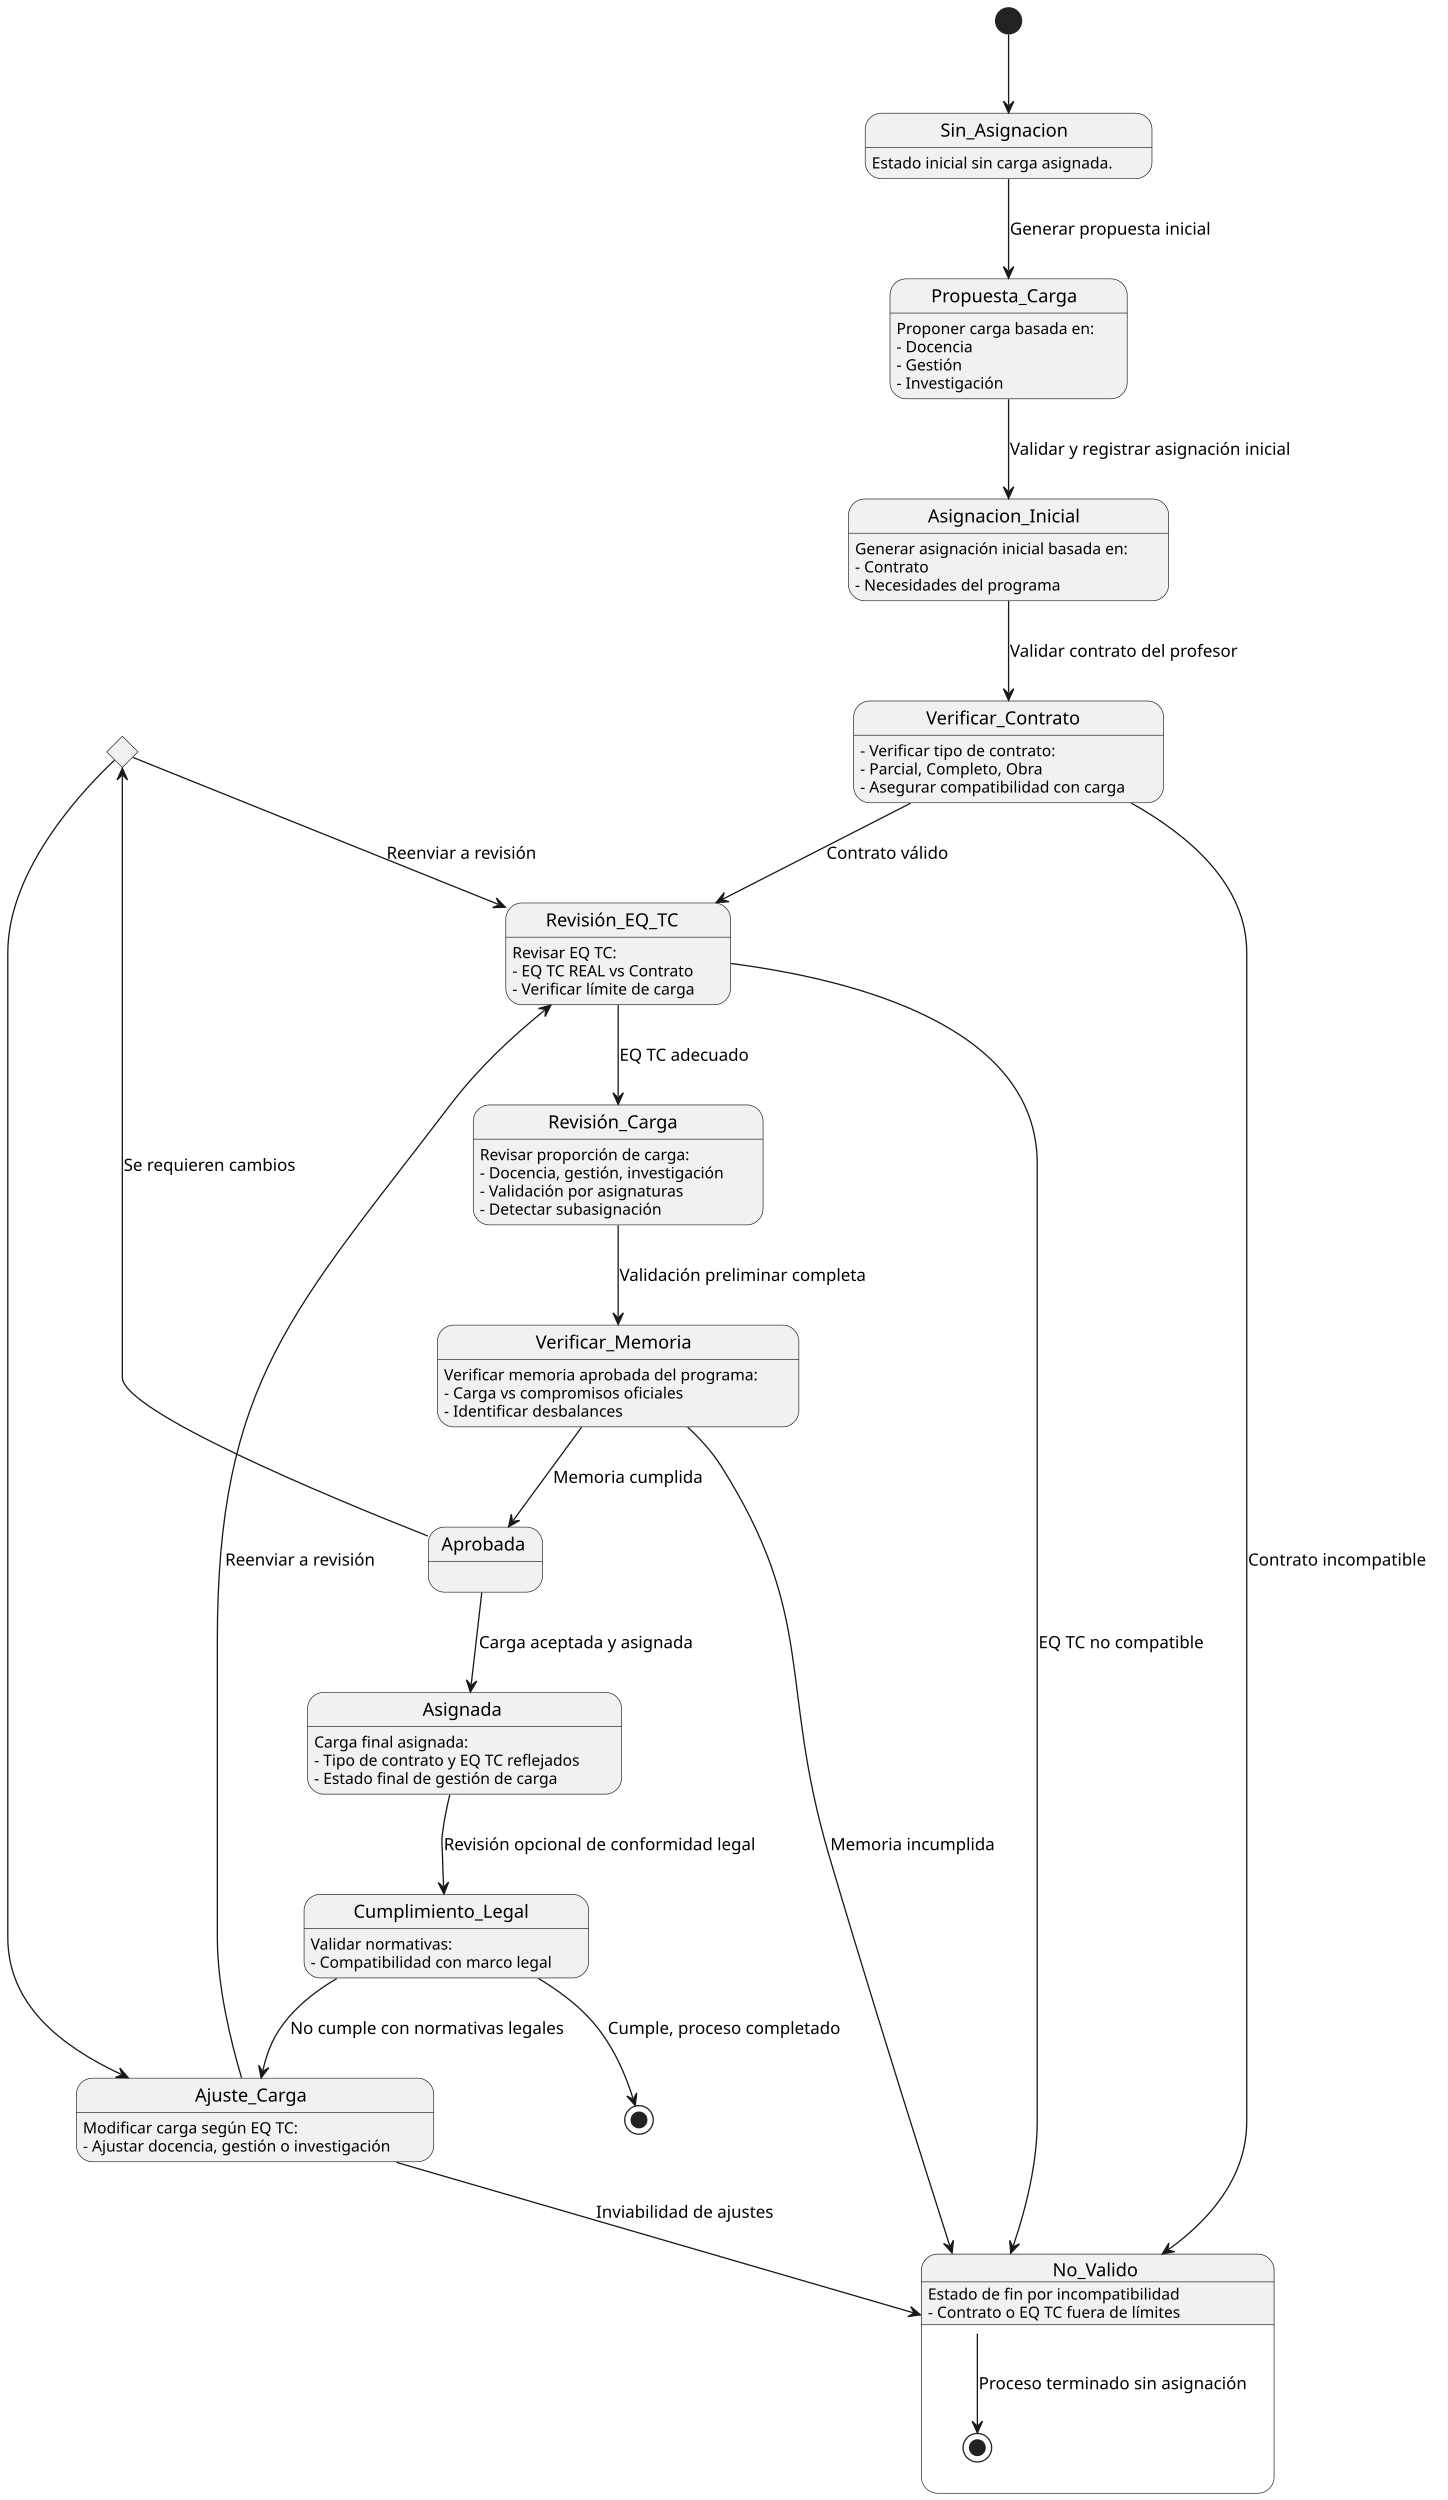
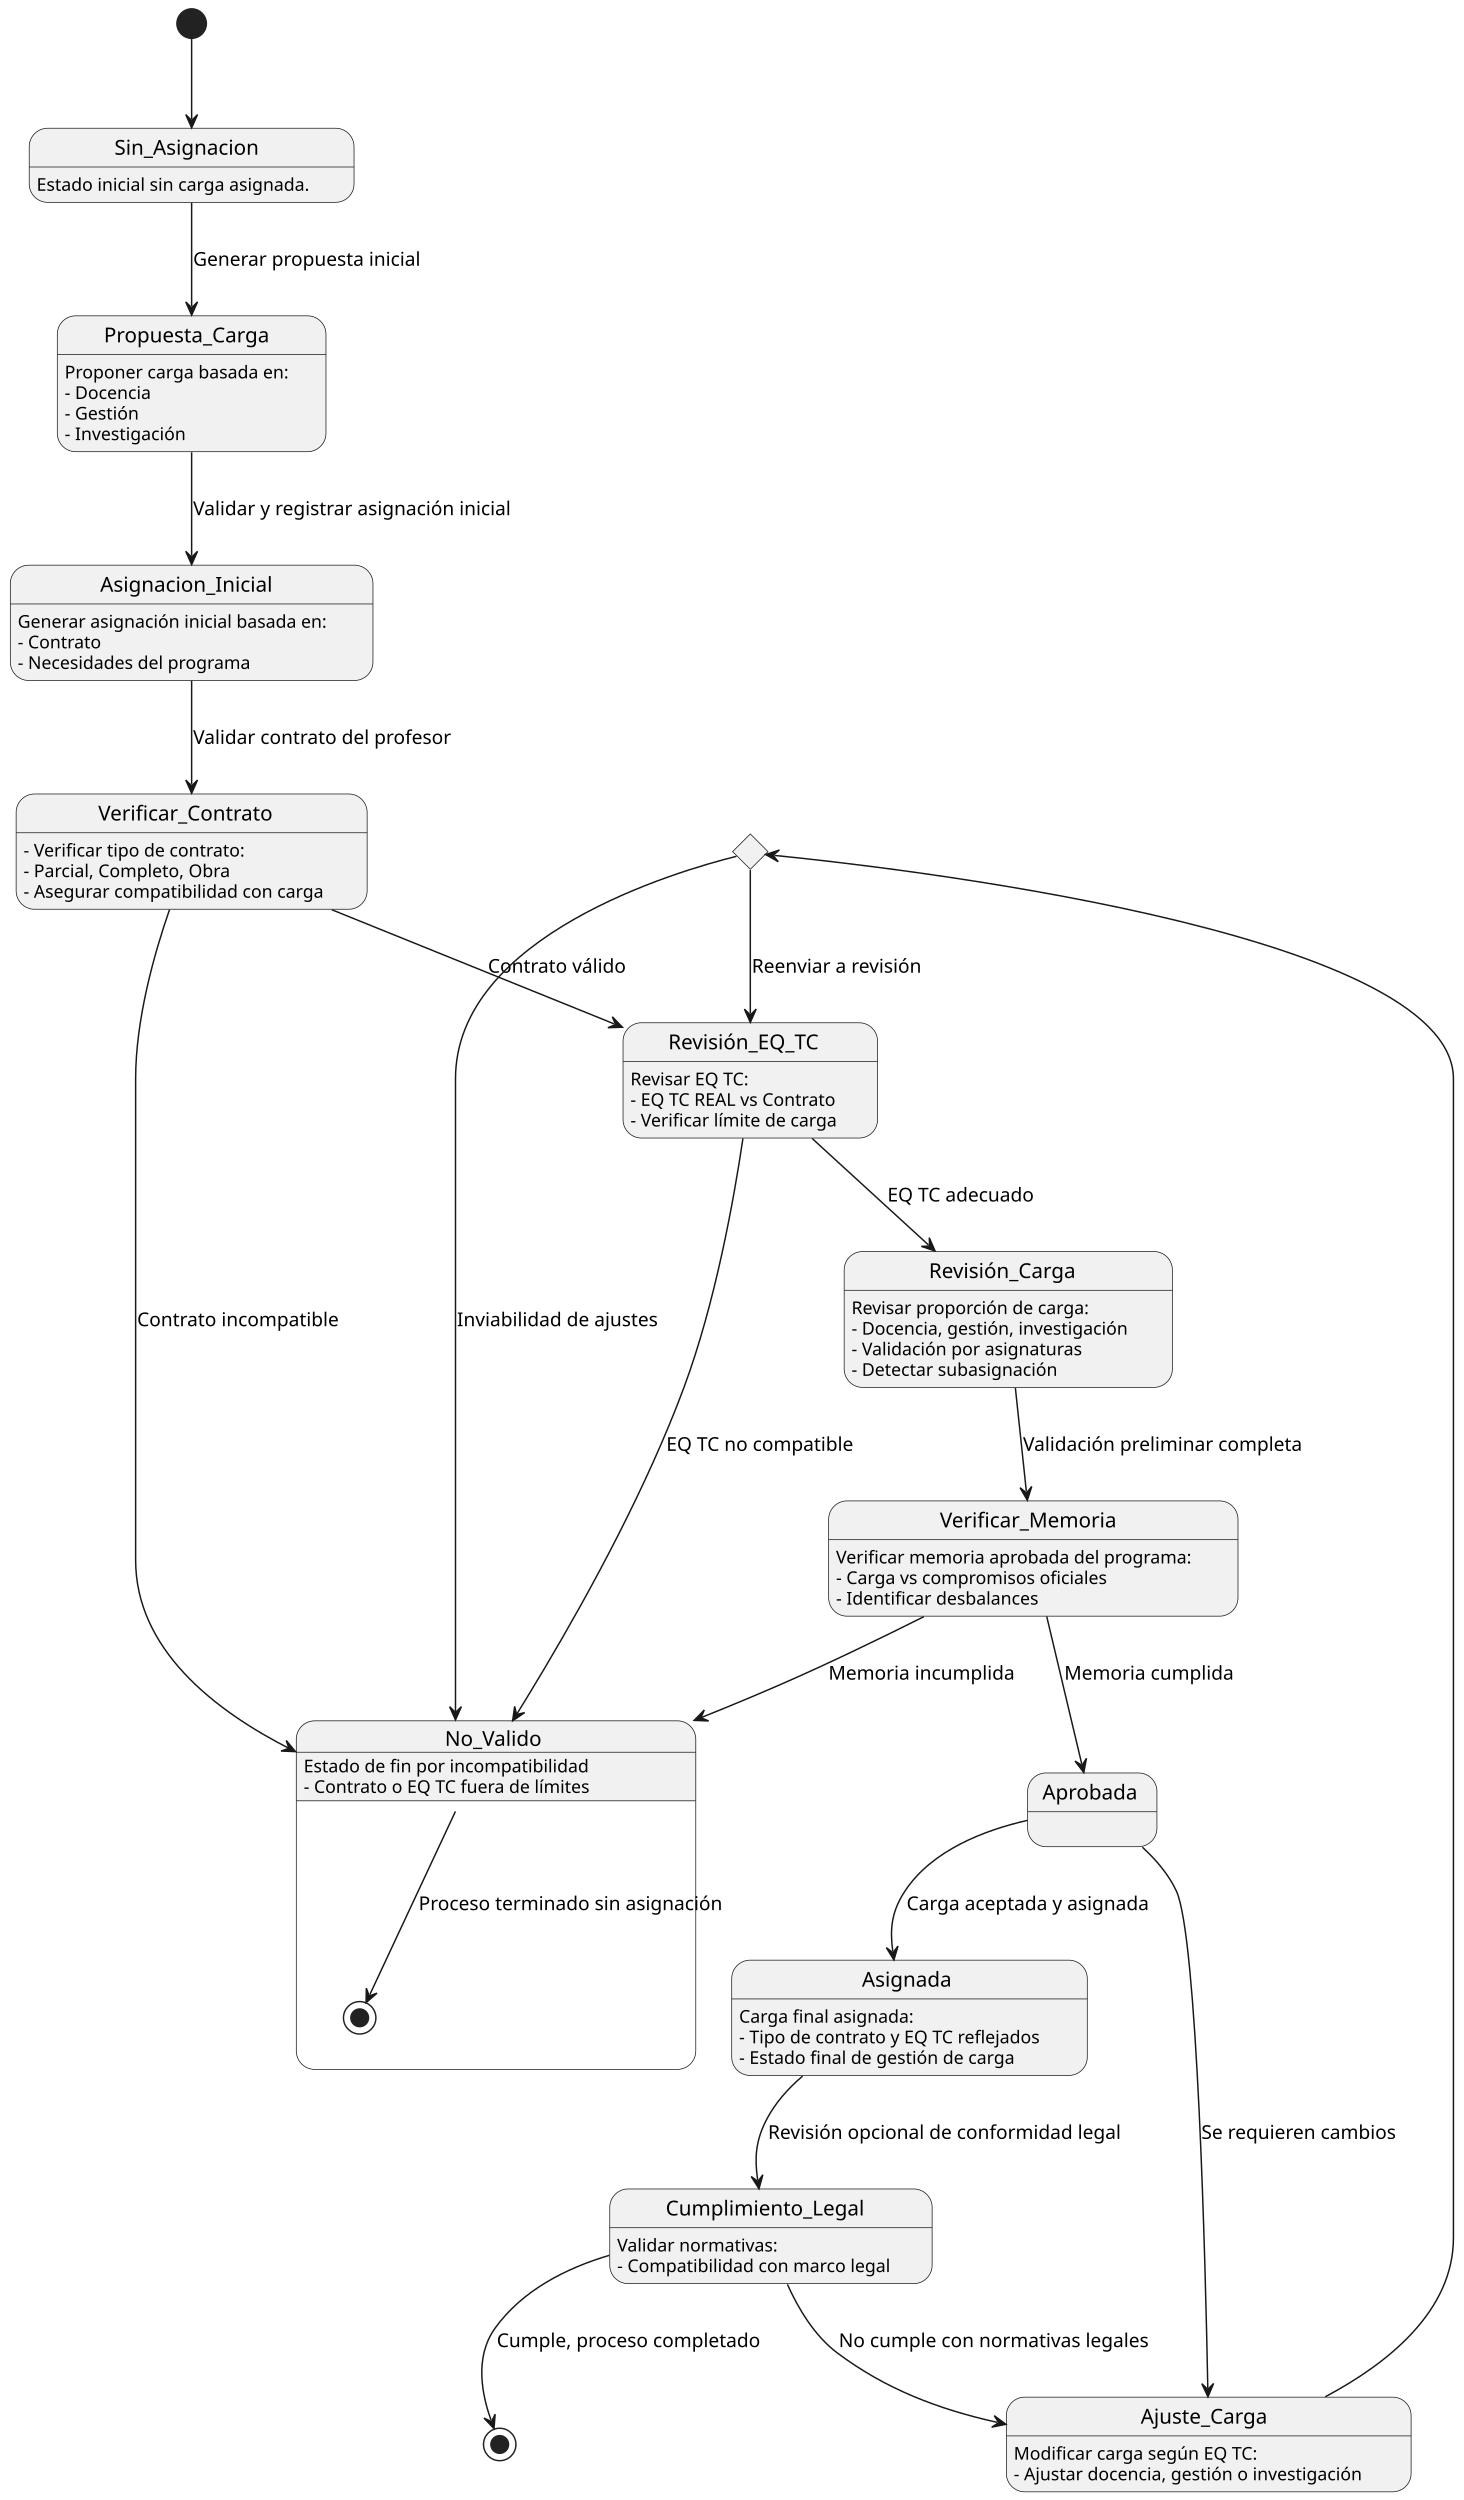
- <svg xmlns="http://www.w3.org/2000/svg" contentStyleType="text/css" height="1921px" preserveAspectRatio="none" style="width:1112px;height:1921px;background:#FFFFFF;" version="1.1" viewBox="0 0 1112 1921" width="1112px" zoomAndPan="magnify">
+ <svg xmlns="http://www.w3.org/2000/svg" contentStyleType="text/css" height="1696px" preserveAspectRatio="none" style="width:993px;height:1696px;background:#FFFFFF;" version="1.1" viewBox="0 0 993 1696" width="993px" zoomAndPan="magnify">
  <defs />
  <g>
    <g id="cluster_No_Valido">
-       <path d="M720.5,1732.09 L966.5,1732.09 A12.5,12.5 0 0 1 979,1744.59 L979,1786.324 L708,1786.324 L708,1744.59 A12.5,12.5 0 0 1 720.5,1732.09 " fill="#F1F1F1" style="stroke:#F1F1F1;stroke-width:1;" />
-       <rect fill="none" height="183.72" rx="12.5" ry="12.5" style="stroke:#181818;stroke-width:0.5;" width="271" x="708" y="1732.09" />
-       <line style="stroke:#181818;stroke-width:0.5;" x1="708" x2="979" y1="1786.324" y2="1786.324" />
-       <line style="stroke:#181818;stroke-width:0.5;" x1="708" x2="979" y1="1753.387" y2="1753.387" />
-       <text fill="#000000" font-family="sans-serif" font-size="14" lengthAdjust="spacing" textLength="69.426" x="808.787" y="1749.085">No_Valido</text>
-       <text fill="#000000" font-family="sans-serif" font-size="12" lengthAdjust="spacing" textLength="205.951" x="713" y="1767.025">Estado de fin por incompatibilidad</text>
-       <text fill="#000000" font-family="sans-serif" font-size="12" lengthAdjust="spacing" textLength="210.006" x="713" y="1780.994">- Contrato o EQ TC fuera de límites</text>
-     </g>
-     <ellipse cx="751" cy="1880.81" fill="none" rx="11" ry="11" style="stroke:#222222;stroke-width:1;" />
-     <ellipse cx="751" cy="1880.81" fill="#222222" rx="6" ry="6" style="stroke:#222222;stroke-width:1;" />
+       <path d="M213.51,1167.42 L459.51,1167.42 A12.5,12.5 0 0 1 472.01,1179.92 L472.01,1221.654 L201.01,1221.654 L201.01,1179.92 A12.5,12.5 0 0 1 213.51,1167.42 " fill="#F1F1F1" style="stroke:#F1F1F1;stroke-width:1;" />
+       <rect fill="none" height="236.46" rx="12.5" ry="12.5" style="stroke:#181818;stroke-width:0.5;" width="271" x="201.01" y="1167.42" />
+       <line style="stroke:#181818;stroke-width:0.5;" x1="201.01" x2="472.01" y1="1221.654" y2="1221.654" />
+       <line style="stroke:#181818;stroke-width:0.5;" x1="201.01" x2="472.01" y1="1188.717" y2="1188.717" />
+       <text fill="#000000" font-family="sans-serif" font-size="14" lengthAdjust="spacing" textLength="69.426" x="301.797" y="1184.415">No_Valido</text>
+       <text fill="#000000" font-family="sans-serif" font-size="12" lengthAdjust="spacing" textLength="205.951" x="206.01" y="1202.355">Estado de fin por incompatibilidad</text>
+       <text fill="#000000" font-family="sans-serif" font-size="12" lengthAdjust="spacing" textLength="210.006" x="206.01" y="1216.324">- Contrato o EQ TC fuera de límites</text>
+     </g>
+     <ellipse cx="244.01" cy="1368.88" fill="none" rx="11" ry="11" style="stroke:#222222;stroke-width:1;" />
+     <ellipse cx="244.01" cy="1368.88" fill="#222222" rx="6" ry="6" style="stroke:#222222;stroke-width:1;" />
    <g id="elem_choice">
-       <polygon fill="#F1F1F1" points="94,565.74,106,577.74,94,589.74,82,577.74,94,565.74" style="stroke:#181818;stroke-width:0.5;" />
+       <polygon fill="#F1F1F1" points="509.01,565.74,521.01,577.74,509.01,589.74,497.01,577.74,509.01,565.74" style="stroke:#181818;stroke-width:0.5;" />
    </g>
    <g id="Sin_Asignacion">
-       <rect fill="#F1F1F1" height="50.266" rx="12.5" ry="12.5" style="stroke:#181818;stroke-width:0.5;" width="220.35" x="664.83" y="87" />
-       <line style="stroke:#181818;stroke-width:0.5;" x1="664.83" x2="885.18" y1="113.297" y2="113.297" />
-       <text fill="#000000" font-family="sans-serif" font-size="14" lengthAdjust="spacing" textLength="104.774" x="722.618" y="104.995">Sin_Asignacion</text>
-       <text fill="#000000" font-family="sans-serif" font-size="12" lengthAdjust="spacing" textLength="200.35" x="669.83" y="129.435">Estado inicial sin carga asignada.</text>
+       <rect fill="#F1F1F1" height="50.266" rx="12.5" ry="12.5" style="stroke:#181818;stroke-width:0.5;" width="220.35" x="19.83" y="87" />
+       <line style="stroke:#181818;stroke-width:0.5;" x1="19.83" x2="240.18" y1="113.297" y2="113.297" />
+       <text fill="#000000" font-family="sans-serif" font-size="14" lengthAdjust="spacing" textLength="104.774" x="77.618" y="104.995">Sin_Asignacion</text>
+       <text fill="#000000" font-family="sans-serif" font-size="12" lengthAdjust="spacing" textLength="200.35" x="24.83" y="129.435">Estado inicial sin carga asignada.</text>
    </g>
    <g id="Propuesta_Carga">
-       <rect fill="#F1F1F1" height="92.172" rx="12.5" ry="12.5" style="stroke:#181818;stroke-width:0.5;" width="182.269" x="683.87" y="214.26" />
-       <line style="stroke:#181818;stroke-width:0.5;" x1="683.87" x2="866.139" y1="240.557" y2="240.557" />
-       <text fill="#000000" font-family="sans-serif" font-size="14" lengthAdjust="spacing" textLength="119.075" x="715.467" y="232.255">Propuesta_Carga</text>
-       <text fill="#000000" font-family="sans-serif" font-size="12" lengthAdjust="spacing" textLength="162.269" x="688.87" y="256.695">Proponer carga basada en:</text>
-       <text fill="#000000" font-family="sans-serif" font-size="12" lengthAdjust="spacing" textLength="63.598" x="688.87" y="270.664">- Docencia</text>
-       <text fill="#000000" font-family="sans-serif" font-size="12" lengthAdjust="spacing" textLength="54.065" x="688.87" y="284.633">- Gestión</text>
-       <text fill="#000000" font-family="sans-serif" font-size="12" lengthAdjust="spacing" textLength="87.914" x="688.87" y="298.602">- Investigación</text>
+       <rect fill="#F1F1F1" height="92.172" rx="12.5" ry="12.5" style="stroke:#181818;stroke-width:0.5;" width="182.269" x="38.87" y="214.26" />
+       <line style="stroke:#181818;stroke-width:0.5;" x1="38.87" x2="221.139" y1="240.557" y2="240.557" />
+       <text fill="#000000" font-family="sans-serif" font-size="14" lengthAdjust="spacing" textLength="119.075" x="70.467" y="232.255">Propuesta_Carga</text>
+       <text fill="#000000" font-family="sans-serif" font-size="12" lengthAdjust="spacing" textLength="162.269" x="43.87" y="256.695">Proponer carga basada en:</text>
+       <text fill="#000000" font-family="sans-serif" font-size="12" lengthAdjust="spacing" textLength="63.598" x="43.87" y="270.664">- Docencia</text>
+       <text fill="#000000" font-family="sans-serif" font-size="12" lengthAdjust="spacing" textLength="54.065" x="43.87" y="284.633">- Gestión</text>
+       <text fill="#000000" font-family="sans-serif" font-size="12" lengthAdjust="spacing" textLength="87.914" x="43.87" y="298.602">- Investigación</text>
    </g>
    <g id="Asignacion_Inicial">
-       <rect fill="#F1F1F1" height="78.203" rx="12.5" ry="12.5" style="stroke:#181818;stroke-width:0.5;" width="246.014" x="651.99" y="383.43" />
-       <line style="stroke:#181818;stroke-width:0.5;" x1="651.99" x2="898.004" y1="409.727" y2="409.727" />
-       <text fill="#000000" font-family="sans-serif" font-size="14" lengthAdjust="spacing" textLength="124.072" x="712.961" y="401.425">Asignacion_Inicial</text>
-       <text fill="#000000" font-family="sans-serif" font-size="12" lengthAdjust="spacing" textLength="226.014" x="656.99" y="425.865">Generar asignación inicial basada en:</text>
-       <text fill="#000000" font-family="sans-serif" font-size="12" lengthAdjust="spacing" textLength="60.51" x="656.99" y="439.834">- Contrato</text>
-       <text fill="#000000" font-family="sans-serif" font-size="12" lengthAdjust="spacing" textLength="169.096" x="656.99" y="453.803">- Necesidades del programa</text>
+       <rect fill="#F1F1F1" height="78.203" rx="12.5" ry="12.5" style="stroke:#181818;stroke-width:0.5;" width="246.014" x="7" y="383.43" />
+       <line style="stroke:#181818;stroke-width:0.5;" x1="7" x2="253.014" y1="409.727" y2="409.727" />
+       <text fill="#000000" font-family="sans-serif" font-size="14" lengthAdjust="spacing" textLength="124.072" x="67.971" y="401.425">Asignacion_Inicial</text>
+       <text fill="#000000" font-family="sans-serif" font-size="12" lengthAdjust="spacing" textLength="226.014" x="12" y="425.865">Generar asignación inicial basada en:</text>
+       <text fill="#000000" font-family="sans-serif" font-size="12" lengthAdjust="spacing" textLength="60.51" x="12" y="439.834">- Contrato</text>
+       <text fill="#000000" font-family="sans-serif" font-size="12" lengthAdjust="spacing" textLength="169.096" x="12" y="453.803">- Necesidades del programa</text>
    </g>
    <g id="Verificar_Contrato">
-       <rect fill="#F1F1F1" height="78.203" rx="12.5" ry="12.5" style="stroke:#181818;stroke-width:0.5;" width="238.121" x="655.94" y="538.64" />
-       <line style="stroke:#181818;stroke-width:0.5;" x1="655.94" x2="894.061" y1="564.937" y2="564.937" />
-       <text fill="#000000" font-family="sans-serif" font-size="14" lengthAdjust="spacing" textLength="126.779" x="711.611" y="556.635">Verificar_Contrato</text>
-       <text fill="#000000" font-family="sans-serif" font-size="12" lengthAdjust="spacing" textLength="162.516" x="660.94" y="581.076">- Verificar tipo de contrato:</text>
-       <text fill="#000000" font-family="sans-serif" font-size="12" lengthAdjust="spacing" textLength="150.685" x="660.94" y="595.044">- Parcial, Completo, Obra</text>
-       <text fill="#000000" font-family="sans-serif" font-size="12" lengthAdjust="spacing" textLength="218.121" x="660.94" y="609.013">- Asegurar compatibilidad con carga</text>
+       <rect fill="#F1F1F1" height="78.203" rx="12.5" ry="12.5" style="stroke:#181818;stroke-width:0.5;" width="238.121" x="10.95" y="538.64" />
+       <line style="stroke:#181818;stroke-width:0.5;" x1="10.95" x2="249.071" y1="564.937" y2="564.937" />
+       <text fill="#000000" font-family="sans-serif" font-size="14" lengthAdjust="spacing" textLength="126.779" x="66.621" y="556.635">Verificar_Contrato</text>
+       <text fill="#000000" font-family="sans-serif" font-size="12" lengthAdjust="spacing" textLength="162.516" x="15.95" y="581.076">- Verificar tipo de contrato:</text>
+       <text fill="#000000" font-family="sans-serif" font-size="12" lengthAdjust="spacing" textLength="150.685" x="15.95" y="595.044">- Parcial, Completo, Obra</text>
+       <text fill="#000000" font-family="sans-serif" font-size="12" lengthAdjust="spacing" textLength="218.121" x="15.95" y="609.013">- Asegurar compatibilidad con carga</text>
    </g>
    <g id="Revisión_EQ_TC">
-       <rect fill="#F1F1F1" height="78.203" rx="12.5" ry="12.5" style="stroke:#181818;stroke-width:0.5;" width="172.672" x="388.66" y="693.84" />
-       <line style="stroke:#181818;stroke-width:0.5;" x1="388.66" x2="561.332" y1="720.137" y2="720.137" />
-       <text fill="#000000" font-family="sans-serif" font-size="14" lengthAdjust="spacing" textLength="111.33" x="419.331" y="711.835">Revisión_EQ_TC</text>
-       <text fill="#000000" font-family="sans-serif" font-size="12" lengthAdjust="spacing" textLength="89.103" x="393.66" y="736.275">Revisar EQ TC:</text>
-       <text fill="#000000" font-family="sans-serif" font-size="12" lengthAdjust="spacing" textLength="152.672" x="393.66" y="750.244">- EQ TC REAL vs Contrato</text>
-       <text fill="#000000" font-family="sans-serif" font-size="12" lengthAdjust="spacing" textLength="152.525" x="393.66" y="764.213">- Verificar límite de carga</text>
+       <rect fill="#F1F1F1" height="78.203" rx="12.5" ry="12.5" style="stroke:#181818;stroke-width:0.5;" width="172.672" x="422.67" y="693.84" />
+       <line style="stroke:#181818;stroke-width:0.5;" x1="422.67" x2="595.342" y1="720.137" y2="720.137" />
+       <text fill="#000000" font-family="sans-serif" font-size="14" lengthAdjust="spacing" textLength="111.33" x="453.341" y="711.835">Revisión_EQ_TC</text>
+       <text fill="#000000" font-family="sans-serif" font-size="12" lengthAdjust="spacing" textLength="89.103" x="427.67" y="736.275">Revisar EQ TC:</text>
+       <text fill="#000000" font-family="sans-serif" font-size="12" lengthAdjust="spacing" textLength="152.672" x="427.67" y="750.244">- EQ TC REAL vs Contrato</text>
+       <text fill="#000000" font-family="sans-serif" font-size="12" lengthAdjust="spacing" textLength="152.525" x="427.67" y="764.213">- Verificar límite de carga</text>
    </g>
    <g id="Revisión_Carga">
-       <rect fill="#F1F1F1" height="92.172" rx="12.5" ry="12.5" style="stroke:#181818;stroke-width:0.5;" width="222.658" x="363.67" y="849.04" />
-       <line style="stroke:#181818;stroke-width:0.5;" x1="363.67" x2="586.328" y1="875.337" y2="875.337" />
-       <text fill="#000000" font-family="sans-serif" font-size="14" lengthAdjust="spacing" textLength="107.714" x="421.142" y="867.035">Revisión_Carga</text>
-       <text fill="#000000" font-family="sans-serif" font-size="12" lengthAdjust="spacing" textLength="173.701" x="368.67" y="891.476">Revisar proporción de carga:</text>
-       <text fill="#000000" font-family="sans-serif" font-size="12" lengthAdjust="spacing" textLength="202.658" x="368.67" y="905.444">- Docencia, gestión, investigación</text>
-       <text fill="#000000" font-family="sans-serif" font-size="12" lengthAdjust="spacing" textLength="168.111" x="368.67" y="919.413">- Validación por asignaturas</text>
-       <text fill="#000000" font-family="sans-serif" font-size="12" lengthAdjust="spacing" textLength="150.129" x="368.67" y="933.382">- Detectar subasignación</text>
+       <rect fill="#F1F1F1" height="92.172" rx="12.5" ry="12.5" style="stroke:#181818;stroke-width:0.5;" width="222.658" x="572.68" y="849.04" />
+       <line style="stroke:#181818;stroke-width:0.5;" x1="572.68" x2="795.338" y1="875.337" y2="875.337" />
+       <text fill="#000000" font-family="sans-serif" font-size="14" lengthAdjust="spacing" textLength="107.714" x="630.152" y="867.035">Revisión_Carga</text>
+       <text fill="#000000" font-family="sans-serif" font-size="12" lengthAdjust="spacing" textLength="173.701" x="577.68" y="891.476">Revisar proporción de carga:</text>
+       <text fill="#000000" font-family="sans-serif" font-size="12" lengthAdjust="spacing" textLength="202.658" x="577.68" y="905.444">- Docencia, gestión, investigación</text>
+       <text fill="#000000" font-family="sans-serif" font-size="12" lengthAdjust="spacing" textLength="168.111" x="577.68" y="919.413">- Validación por asignaturas</text>
+       <text fill="#000000" font-family="sans-serif" font-size="12" lengthAdjust="spacing" textLength="150.129" x="577.68" y="933.382">- Detectar subasignación</text>
    </g>
    <g id="Verificar_Memoria">
-       <rect fill="#F1F1F1" height="78.203" rx="12.5" ry="12.5" style="stroke:#181818;stroke-width:0.5;" width="277.69" x="336.16" y="1018.21" />
-       <line style="stroke:#181818;stroke-width:0.5;" x1="336.16" x2="613.85" y1="1044.507" y2="1044.507" />
-       <text fill="#000000" font-family="sans-serif" font-size="14" lengthAdjust="spacing" textLength="126.807" x="411.601" y="1036.205">Verificar_Memoria</text>
-       <text fill="#000000" font-family="sans-serif" font-size="12" lengthAdjust="spacing" textLength="257.69" x="341.16" y="1060.646">Verificar memoria aprobada del programa:</text>
-       <text fill="#000000" font-family="sans-serif" font-size="12" lengthAdjust="spacing" textLength="198.123" x="341.16" y="1074.614">- Carga vs compromisos oficiales</text>
-       <text fill="#000000" font-family="sans-serif" font-size="12" lengthAdjust="spacing" textLength="147.334" x="341.16" y="1088.583">- Identificar desbalances</text>
+       <rect fill="#F1F1F1" height="78.203" rx="12.5" ry="12.5" style="stroke:#181818;stroke-width:0.5;" width="277.69" x="562.16" y="1018.21" />
+       <line style="stroke:#181818;stroke-width:0.5;" x1="562.16" x2="839.85" y1="1044.507" y2="1044.507" />
+       <text fill="#000000" font-family="sans-serif" font-size="14" lengthAdjust="spacing" textLength="126.807" x="637.601" y="1036.205">Verificar_Memoria</text>
+       <text fill="#000000" font-family="sans-serif" font-size="12" lengthAdjust="spacing" textLength="257.69" x="567.16" y="1060.646">Verificar memoria aprobada del programa:</text>
+       <text fill="#000000" font-family="sans-serif" font-size="12" lengthAdjust="spacing" textLength="198.123" x="567.16" y="1074.614">- Carga vs compromisos oficiales</text>
+       <text fill="#000000" font-family="sans-serif" font-size="12" lengthAdjust="spacing" textLength="147.334" x="567.16" y="1088.583">- Identificar desbalances</text>
    </g>
    <g id="Asignada">
-       <rect fill="#F1F1F1" height="78.203" rx="12.5" ry="12.5" style="stroke:#181818;stroke-width:0.5;" width="241.232" x="236.38" y="1300.42" />
-       <line style="stroke:#181818;stroke-width:0.5;" x1="236.38" x2="477.612" y1="1326.717" y2="1326.717" />
-       <text fill="#000000" font-family="sans-serif" font-size="14" lengthAdjust="spacing" textLength="64.565" x="324.714" y="1318.415">Asignada</text>
-       <text fill="#000000" font-family="sans-serif" font-size="12" lengthAdjust="spacing" textLength="127.647" x="241.38" y="1342.855">Carga final asignada:</text>
-       <text fill="#000000" font-family="sans-serif" font-size="12" lengthAdjust="spacing" textLength="221.232" x="241.38" y="1356.824">- Tipo de contrato y EQ TC reflejados</text>
-       <text fill="#000000" font-family="sans-serif" font-size="12" lengthAdjust="spacing" textLength="202.014" x="241.38" y="1370.793">- Estado final de gestión de carga</text>
+       <rect fill="#F1F1F1" height="78.203" rx="12.5" ry="12.5" style="stroke:#181818;stroke-width:0.5;" width="241.232" x="496.39" y="1329.78" />
+       <line style="stroke:#181818;stroke-width:0.5;" x1="496.39" x2="737.622" y1="1356.077" y2="1356.077" />
+       <text fill="#000000" font-family="sans-serif" font-size="14" lengthAdjust="spacing" textLength="64.565" x="584.723" y="1347.775">Asignada</text>
+       <text fill="#000000" font-family="sans-serif" font-size="12" lengthAdjust="spacing" textLength="127.647" x="501.39" y="1372.216">Carga final asignada:</text>
+       <text fill="#000000" font-family="sans-serif" font-size="12" lengthAdjust="spacing" textLength="221.232" x="501.39" y="1386.184">- Tipo de contrato y EQ TC reflejados</text>
+       <text fill="#000000" font-family="sans-serif" font-size="12" lengthAdjust="spacing" textLength="202.014" x="501.39" y="1400.153">- Estado final de gestión de carga</text>
    </g>
    <g id="Cumplimiento_Legal">
-       <rect fill="#F1F1F1" height="64.234" rx="12.5" ry="12.5" style="stroke:#181818;stroke-width:0.5;" width="218.697" x="233.65" y="1455.62" />
-       <line style="stroke:#181818;stroke-width:0.5;" x1="233.65" x2="452.347" y1="1481.917" y2="1481.917" />
-       <text fill="#000000" font-family="sans-serif" font-size="14" lengthAdjust="spacing" textLength="142.789" x="271.604" y="1473.615">Cumplimiento_Legal</text>
-       <text fill="#000000" font-family="sans-serif" font-size="12" lengthAdjust="spacing" textLength="117.662" x="238.65" y="1498.055">Validar normativas:</text>
-       <text fill="#000000" font-family="sans-serif" font-size="12" lengthAdjust="spacing" textLength="198.697" x="238.65" y="1512.024">- Compatibilidad con marco legal</text>
+       <rect fill="#F1F1F1" height="64.234" rx="12.5" ry="12.5" style="stroke:#181818;stroke-width:0.5;" width="218.697" x="413.66" y="1484.98" />
+       <line style="stroke:#181818;stroke-width:0.5;" x1="413.66" x2="632.357" y1="1511.277" y2="1511.277" />
+       <text fill="#000000" font-family="sans-serif" font-size="14" lengthAdjust="spacing" textLength="142.789" x="451.614" y="1502.975">Cumplimiento_Legal</text>
+       <text fill="#000000" font-family="sans-serif" font-size="12" lengthAdjust="spacing" textLength="117.662" x="418.66" y="1527.416">Validar normativas:</text>
+       <text fill="#000000" font-family="sans-serif" font-size="12" lengthAdjust="spacing" textLength="198.697" x="418.66" y="1541.384">- Compatibilidad con marco legal</text>
    </g>
    <g id="Ajuste_Carga">
-       <rect fill="#F1F1F1" height="64.234" rx="12.5" ry="12.5" style="stroke:#181818;stroke-width:0.5;" width="274.584" x="58.71" y="1596.86" />
-       <line style="stroke:#181818;stroke-width:0.5;" x1="58.71" x2="333.294" y1="1623.157" y2="1623.157" />
-       <text fill="#000000" font-family="sans-serif" font-size="14" lengthAdjust="spacing" textLength="92.312" x="149.846" y="1614.855">Ajuste_Carga</text>
-       <text fill="#000000" font-family="sans-serif" font-size="12" lengthAdjust="spacing" textLength="177.445" x="63.71" y="1639.295">Modificar carga según EQ TC:</text>
-       <text fill="#000000" font-family="sans-serif" font-size="12" lengthAdjust="spacing" textLength="254.584" x="63.71" y="1653.264">- Ajustar docencia, gestión o investigación</text>
-     </g>
-     <ellipse cx="775" cy="16" fill="#222222" rx="10" ry="10" style="stroke:#222222;stroke-width:1;" />
+       <rect fill="#F1F1F1" height="64.234" rx="12.5" ry="12.5" style="stroke:#181818;stroke-width:0.5;" width="274.584" x="682.71" y="1626.22" />
+       <line style="stroke:#181818;stroke-width:0.5;" x1="682.71" x2="957.294" y1="1652.517" y2="1652.517" />
+       <text fill="#000000" font-family="sans-serif" font-size="14" lengthAdjust="spacing" textLength="92.312" x="773.846" y="1644.215">Ajuste_Carga</text>
+       <text fill="#000000" font-family="sans-serif" font-size="12" lengthAdjust="spacing" textLength="177.445" x="687.71" y="1668.656">Modificar carga según EQ TC:</text>
+       <text fill="#000000" font-family="sans-serif" font-size="12" lengthAdjust="spacing" textLength="254.584" x="687.71" y="1682.624">- Ajustar docencia, gestión o investigación</text>
+     </g>
+     <ellipse cx="130.01" cy="16" fill="#222222" rx="10" ry="10" style="stroke:#222222;stroke-width:1;" />
    <g id="Aprobada">
-       <rect fill="#F1F1F1" height="50" rx="12.5" ry="12.5" style="stroke:#181818;stroke-width:0.5;" width="87.717" x="329.14" y="1173.42" />
-       <line style="stroke:#181818;stroke-width:0.5;" x1="329.14" x2="416.857" y1="1199.717" y2="1199.717" />
-       <text fill="#000000" font-family="sans-serif" font-size="14" lengthAdjust="spacing" textLength="67.717" x="339.14" y="1191.415">Aprobada</text>
-     </g>
-     <ellipse cx="491" cy="1628.97" fill="none" rx="11" ry="11" style="stroke:#222222;stroke-width:1;" />
-     <ellipse cx="491" cy="1628.97" fill="#222222" rx="6" ry="6" style="stroke:#222222;stroke-width:1;" />
+       <rect fill="#F1F1F1" height="50" rx="12.5" ry="12.5" style="stroke:#181818;stroke-width:0.5;" width="87.717" x="697.15" y="1202.78" />
+       <line style="stroke:#181818;stroke-width:0.5;" x1="697.15" x2="784.867" y1="1229.077" y2="1229.077" />
+       <text fill="#000000" font-family="sans-serif" font-size="14" lengthAdjust="spacing" textLength="67.717" x="707.15" y="1220.775">Aprobada</text>
+     </g>
+     <ellipse cx="339.01" cy="1658.33" fill="none" rx="11" ry="11" style="stroke:#222222;stroke-width:1;" />
+     <ellipse cx="339.01" cy="1658.33" fill="#222222" rx="6" ry="6" style="stroke:#222222;stroke-width:1;" />
    <g id="link_*start*_Sin_Asignacion">
-       <path d="M775,26.37 C775,40.32 775,61.02 775,80.74 " fill="none" id="*start*-to-Sin_Asignacion" style="stroke:#181818;stroke-width:1;" />
-       <polygon fill="#181818" points="775,86.74,779,77.74,775,81.74,771,77.74,775,86.74" style="stroke:#181818;stroke-width:1;" />
+       <path d="M130.01,26.37 C130.01,40.32 130.01,61.02 130.01,80.74 " fill="none" id="*start*-to-Sin_Asignacion" style="stroke:#181818;stroke-width:1;" />
+       <polygon fill="#181818" points="130.01,86.74,134.01,77.74,130.01,81.74,126.01,77.74,130.01,86.74" style="stroke:#181818;stroke-width:1;" />
    </g>
    <g id="link_Sin_Asignacion_Propuesta_Carga">
-       <path d="M775,137.6 C775,158.33 775,182.61 775,207.79 " fill="none" id="Sin_Asignacion-to-Propuesta_Carga" style="stroke:#181818;stroke-width:1;" />
-       <polygon fill="#181818" points="775,213.79,779,204.79,775,208.79,771,204.79,775,213.79" style="stroke:#181818;stroke-width:1;" />
-       <text fill="#000000" font-family="sans-serif" font-size="13" lengthAdjust="spacing" textLength="164.906" x="776" y="180.327">Generar propuesta inicial</text>
+       <path d="M130.01,137.6 C130.01,158.33 130.01,182.61 130.01,207.79 " fill="none" id="Sin_Asignacion-to-Propuesta_Carga" style="stroke:#181818;stroke-width:1;" />
+       <polygon fill="#181818" points="130.01,213.79,134.01,204.79,130.01,208.79,126.01,204.79,130.01,213.79" style="stroke:#181818;stroke-width:1;" />
+       <text fill="#000000" font-family="sans-serif" font-size="13" lengthAdjust="spacing" textLength="164.906" x="131.01" y="180.327">Generar propuesta inicial</text>
    </g>
    <g id="link_Propuesta_Carga_Asignacion_Inicial">
-       <path d="M775,306.82 C775,330.87 775,354.08 775,377 " fill="none" id="Propuesta_Carga-to-Asignacion_Inicial" style="stroke:#181818;stroke-width:1;" />
-       <polygon fill="#181818" points="775,383,779,374,775,378,771,374,775,383" style="stroke:#181818;stroke-width:1;" />
-       <text fill="#000000" font-family="sans-serif" font-size="13" lengthAdjust="spacing" textLength="233.162" x="776" y="349.497">Validar y registrar asignación inicial</text>
+       <path d="M130.01,306.82 C130.01,330.87 130.01,354.08 130.01,377 " fill="none" id="Propuesta_Carga-to-Asignacion_Inicial" style="stroke:#181818;stroke-width:1;" />
+       <polygon fill="#181818" points="130.01,383,134.01,374,130.01,378,126.01,374,130.01,383" style="stroke:#181818;stroke-width:1;" />
+       <text fill="#000000" font-family="sans-serif" font-size="13" lengthAdjust="spacing" textLength="233.162" x="131.01" y="349.497">Validar y registrar asignación inicial</text>
    </g>
    <g id="link_Asignacion_Inicial_Verificar_Contrato">
-       <path d="M775,461.8 C775,485.11 775,508.8 775,532.16 " fill="none" id="Asignacion_Inicial-to-Verificar_Contrato" style="stroke:#181818;stroke-width:1;" />
-       <polygon fill="#181818" points="775,538.16,779,529.16,775,533.16,771,529.16,775,538.16" style="stroke:#181818;stroke-width:1;" />
-       <text fill="#000000" font-family="sans-serif" font-size="13" lengthAdjust="spacing" textLength="186.9" x="776" y="504.707">Validar contrato del profesor</text>
+       <path d="M130.01,461.8 C130.01,485.11 130.01,508.8 130.01,532.16 " fill="none" id="Asignacion_Inicial-to-Verificar_Contrato" style="stroke:#181818;stroke-width:1;" />
+       <polygon fill="#181818" points="130.01,538.16,134.01,529.16,130.01,533.16,126.01,529.16,130.01,538.16" style="stroke:#181818;stroke-width:1;" />
+       <text fill="#000000" font-family="sans-serif" font-size="13" lengthAdjust="spacing" textLength="186.9" x="131.01" y="504.707">Validar contrato del profesor</text>
    </g>
    <g id="link_Verificar_Contrato_No_Valido">
-       <path d="M869.45,617.2 C914.19,642.26 958,680.04 958,731.94 C958,731.94 958,731.94 958,1629.97 C958,1658.685 945.464,1683.046 926.561,1703.458 C917.11,1713.663 906.067,1722.882 894.205,1731.163 C893.834,1731.422 898.4,1728.271 898.028,1728.528 " fill="none" id="Verificar_Contrato-to-No_Valido" style="stroke:#181818;stroke-width:1;" />
-       <polygon fill="#181818" points="893.09,1731.937,902.769,1730.116,897.205,1729.096,898.225,1723.532,893.09,1731.937" style="stroke:#181818;stroke-width:1;" />
-       <text fill="#000000" font-family="sans-serif" font-size="13" lengthAdjust="spacing" textLength="145.266" x="959" y="1202.987">Contrato incompatible</text>
+       <path d="M114.99,617.13 C104.37,647.73 92.01,691.93 92.01,731.94 C92.01,731.94 92.01,731.94 92.01,1058.32 C92.01,1118.41 144.577,1160.158 197.966,1187.061 C198.8,1187.482 194.258,1185.236 195.092,1185.649 " fill="none" id="Verificar_Contrato-to-No_Valido" style="stroke:#181818;stroke-width:1;" />
+       <polygon fill="#181818" points="200.469,1188.312,194.179,1180.733,195.988,1186.093,190.629,1187.903,200.469,1188.312" style="stroke:#181818;stroke-width:1;" />
+       <text fill="#000000" font-family="sans-serif" font-size="13" lengthAdjust="spacing" textLength="145.266" x="93.01" y="899.697">Contrato incompatible</text>
    </g>
    <g id="link_No_Valido_*end*No_Valido">
-       <path d="M751,1793.06 C751,1797.03 751,1841.25 751,1863.41 " fill="none" id="No_Valido-to-*end*No_Valido" style="stroke:#181818;stroke-width:1;" />
-       <polygon fill="#181818" points="751,1869.41,755,1860.41,751,1864.41,747,1860.41,751,1869.41" style="stroke:#181818;stroke-width:1;" />
-       <text fill="#000000" font-family="sans-serif" font-size="13" lengthAdjust="spacing" textLength="218.918" x="752" y="1835.877">Proceso terminado sin asignación</text>
+       <path d="M308.96,1228.88 C307.31,1232.42 265.161,1322.614 250.881,1353.165 " fill="none" id="No_Valido-to-*end*No_Valido" style="stroke:#181818;stroke-width:1;" />
+       <polygon fill="#181818" points="248.34,1358.6,255.775,1352.141,250.457,1354.07,248.527,1348.753,248.34,1358.6" style="stroke:#181818;stroke-width:1;" />
+       <text fill="#000000" font-family="sans-serif" font-size="13" lengthAdjust="spacing" textLength="218.918" x="284.01" y="1295.847">Proceso terminado sin asignación</text>
    </g>
    <g id="link_Verificar_Contrato_Revisión_EQ_TC">
-       <path d="M699.68,617.2 C654.04,640.51 601.344,667.421 555.694,690.731 " fill="none" id="Verificar_Contrato-to-Revisión_EQ_TC" style="stroke:#181818;stroke-width:1;" />
-       <polygon fill="#181818" points="550.35,693.46,560.185,692.929,554.803,691.186,556.546,685.805,550.35,693.46" style="stroke:#181818;stroke-width:1;" />
-       <text fill="#000000" font-family="sans-serif" font-size="13" lengthAdjust="spacing" textLength="99.95" x="635" y="659.907">Contrato válido</text>
+       <path d="M225.16,617.2 C285.67,641.66 357.867,670.852 416.687,694.622 " fill="none" id="Verificar_Contrato-to-Revisión_EQ_TC" style="stroke:#181818;stroke-width:1;" />
+       <polygon fill="#181818" points="422.25,696.87,415.404,689.789,417.614,694.997,412.407,697.207,422.25,696.87" style="stroke:#181818;stroke-width:1;" />
+       <text fill="#000000" font-family="sans-serif" font-size="13" lengthAdjust="spacing" textLength="99.95" x="331.01" y="659.907">Contrato válido</text>
    </g>
    <g id="link_Revisión_EQ_TC_No_Valido">
-       <path d="M561.71,740.36 C657.09,752.7 797,788.76 797,894.13 C797,894.13 797,894.13 797,1629.97 C797,1648.335 794.214,1667.441 790.014,1685.81 C787.914,1694.995 785.46,1703.996 782.824,1712.628 C781.506,1716.944 780.142,1721.168 778.754,1725.276 C778.061,1727.331 779.356,1723.698 778.653,1725.692 " fill="none" id="Revisión_EQ_TC-to-No_Valido" style="stroke:#181818;stroke-width:1;" />
-       <polygon fill="#181818" points="776.657,1731.35,783.423,1724.193,778.321,1726.635,775.879,1721.532,776.657,1731.35" style="stroke:#181818;stroke-width:1;" />
-       <text fill="#000000" font-family="sans-serif" font-size="13" lengthAdjust="spacing" textLength="136.608" x="798" y="1266.487">EQ TC no compatible</text>
+       <path d="M504.01,772.3 C497.74,814.62 485.16,884.26 464.01,941.21 C439.265,1007.845 401.33,1078.065 369.183,1132.199 C365.164,1138.966 361.236,1145.481 357.435,1151.706 C355.535,1154.819 353.667,1157.86 351.835,1160.823 C350.919,1162.304 350.012,1163.766 349.115,1165.209 C348.667,1165.93 351.396,1161.555 350.953,1162.267 " fill="none" id="Revisión_EQ_TC-to-No_Valido" style="stroke:#181818;stroke-width:1;" />
+       <polygon fill="#181818" points="347.777,1167.357,355.934,1161.839,350.423,1163.115,349.147,1157.604,347.777,1167.357" style="stroke:#181818;stroke-width:1;" />
+       <text fill="#000000" font-family="sans-serif" font-size="13" lengthAdjust="spacing" textLength="136.608" x="452.01" y="984.277">EQ TC no compatible</text>
    </g>
    <g id="link_Revisión_EQ_TC_Revisión_Carga">
-       <path d="M475,772.31 C475,795.26 475,818.56 475,842.67 " fill="none" id="Revisión_EQ_TC-to-Revisión_Carga" style="stroke:#181818;stroke-width:1;" />
-       <polygon fill="#181818" points="475,848.67,479,839.67,475,843.67,471,839.67,475,848.67" style="stroke:#181818;stroke-width:1;" />
-       <text fill="#000000" font-family="sans-serif" font-size="13" lengthAdjust="spacing" textLength="107.504" x="476" y="815.107">EQ TC adecuado</text>
+       <path d="M550.92,772.31 C576,795.26 603.584,820.509 629.924,844.619 " fill="none" id="Revisión_EQ_TC-to-Revisión_Carga" style="stroke:#181818;stroke-width:1;" />
+       <polygon fill="#181818" points="634.35,848.67,630.412,839.643,630.662,845.294,625.01,845.544,634.35,848.67" style="stroke:#181818;stroke-width:1;" />
+       <text fill="#000000" font-family="sans-serif" font-size="13" lengthAdjust="spacing" textLength="107.504" x="602.01" y="815.107">EQ TC adecuado</text>
    </g>
    <g id="link_Revisión_Carga_Verificar_Memoria">
-       <path d="M475,941.6 C475,965.65 475,988.86 475,1011.78 " fill="none" id="Revisión_Carga-to-Verificar_Memoria" style="stroke:#181818;stroke-width:1;" />
-       <polygon fill="#181818" points="475,1017.78,479,1008.78,475,1012.78,471,1008.78,475,1017.78" style="stroke:#181818;stroke-width:1;" />
-       <text fill="#000000" font-family="sans-serif" font-size="13" lengthAdjust="spacing" textLength="202.852" x="476" y="984.277">Validación preliminar completa</text>
+       <path d="M688.83,941.6 C691.39,965.65 693.845,988.894 696.285,1011.814 " fill="none" id="Revisión_Carga-to-Verificar_Memoria" style="stroke:#181818;stroke-width:1;" />
+       <polygon fill="#181818" points="696.92,1017.78,699.945,1008.407,696.391,1012.808,691.99,1009.254,696.92,1017.78" style="stroke:#181818;stroke-width:1;" />
+       <text fill="#000000" font-family="sans-serif" font-size="13" lengthAdjust="spacing" textLength="202.852" x="694.01" y="984.277">Validación preliminar completa</text>
    </g>
    <g id="link_Verificar_Memoria_No_Valido">
-       <path d="M528.36,1096.6 C537.97,1105.49 547.12,1115.56 554,1126.42 C627.88,1242.97 598.02,1293.24 637,1425.62 C660.675,1506.03 688.66,1595.908 710.977,1666.454 C716.557,1684.09 721.782,1700.519 726.497,1715.289 C727.676,1718.981 728.823,1722.57 729.935,1726.049 C730.491,1727.788 729.21,1723.785 729.749,1725.468 " fill="none" id="Verificar_Memoria-to-No_Valido" style="stroke:#181818;stroke-width:1;" />
-       <polygon fill="#181818" points="731.578,1731.182,732.643,1721.391,730.053,1726.42,725.024,1723.83,731.578,1731.182" style="stroke:#181818;stroke-width:1;" />
-       <text fill="#000000" font-family="sans-serif" font-size="13" lengthAdjust="spacing" textLength="132.482" x="638" y="1421.687">Memoria incumplida</text>
+       <path d="M626.79,1096.72 C596.46,1111.92 560.85,1129.13 528.01,1143.42 C516.259,1148.533 504.084,1153.649 491.767,1158.691 C485.608,1161.212 479.414,1163.714 473.221,1166.188 C472.446,1166.497 477.246,1164.586 476.472,1164.895 " fill="none" id="Verificar_Memoria-to-No_Valido" style="stroke:#181818;stroke-width:1;" />
+       <polygon fill="#181818" points="470.898,1167.114,480.739,1167.501,475.543,1165.264,477.779,1160.068,470.898,1167.114" style="stroke:#181818;stroke-width:1;" />
+       <text fill="#000000" font-family="sans-serif" font-size="13" lengthAdjust="spacing" textLength="132.482" x="562.01" y="1139.487">Memoria incumplida</text>
    </g>
    <g id="link_Verificar_Memoria_Aprobada">
-       <path d="M446.86,1096.69 C428.93,1121.14 409.809,1147.232 394.339,1168.322 " fill="none" id="Verificar_Memoria-to-Aprobada" style="stroke:#181818;stroke-width:1;" />
-       <polygon fill="#181818" points="390.79,1173.16,399.339,1168.269,393.747,1169.128,392.888,1163.537,390.79,1173.16" style="stroke:#181818;stroke-width:1;" />
-       <text fill="#000000" font-family="sans-serif" font-size="13" lengthAdjust="spacing" textLength="120.631" x="425" y="1139.487">Memoria cumplida</text>
+       <path d="M710.08,1096.54 C717.81,1129.06 727.275,1168.942 733.855,1196.672 " fill="none" id="Verificar_Memoria-to-Aprobada" style="stroke:#181818;stroke-width:1;" />
+       <polygon fill="#181818" points="735.24,1202.51,737.054,1192.83,734.086,1197.645,729.27,1194.677,735.24,1202.51" style="stroke:#181818;stroke-width:1;" />
+       <text fill="#000000" font-family="sans-serif" font-size="13" lengthAdjust="spacing" textLength="120.631" x="722.01" y="1139.487">Memoria cumplida</text>
    </g>
    <g id="link_Aprobada_Asignada">
-       <path d="M370.21,1223.65 C367.79,1244.74 364.917,1269.729 362.097,1294.189 " fill="none" id="Aprobada-to-Asignada" style="stroke:#181818;stroke-width:1;" />
-       <polygon fill="#181818" points="361.41,1300.15,366.414,1291.667,361.983,1295.183,358.467,1290.751,361.41,1300.15" style="stroke:#181818;stroke-width:1;" />
-       <text fill="#000000" font-family="sans-serif" font-size="13" lengthAdjust="spacing" textLength="178.369" x="368" y="1266.487">Carga aceptada y asignada</text>
+       <path d="M696.87,1234.97 C667.98,1241.57 632.31,1255.1 614.01,1282.78 C605.04,1296.34 603.53,1308.014 605.64,1323.704 " fill="none" id="Aprobada-to-Asignada" style="stroke:#181818;stroke-width:1;" />
+       <polygon fill="#181818" points="606.44,1329.65,609.205,1320.197,605.774,1324.695,601.276,1321.263,606.44,1329.65" style="stroke:#181818;stroke-width:1;" />
+       <text fill="#000000" font-family="sans-serif" font-size="13" lengthAdjust="spacing" textLength="178.369" x="615.01" y="1295.847">Carga aceptada y asignada</text>
    </g>
    <g id="link_Asignada_Cumplimiento_Legal">
-       <path d="M345.63,1379.11 C343.3,1388.67 341.19,1398.95 340,1408.62 C339.08,1416.12 339.81,1418.07 340,1425.62 C340.24,1435.29 340.378,1439.808 340.858,1449.348 " fill="none" id="Asignada-to-Cumplimiento_Legal" style="stroke:#181818;stroke-width:1;" />
-       <polygon fill="#181818" points="341.16,1455.34,344.703,1446.15,340.909,1450.346,336.713,1446.552,341.16,1455.34" style="stroke:#181818;stroke-width:1;" />
-       <text fill="#000000" font-family="sans-serif" font-size="13" lengthAdjust="spacing" textLength="255.83" x="341" y="1421.687">Revisión opcional de conformidad legal</text>
+       <path d="M544.46,1408.43 C534.61,1416.83 525.89,1426.66 520.01,1437.98 C512.62,1452.19 511.803,1463.964 514.013,1478.924 " fill="none" id="Asignada-to-Cumplimiento_Legal" style="stroke:#181818;stroke-width:1;" />
+       <polygon fill="#181818" points="514.89,1484.86,517.532,1475.372,514.159,1479.914,509.618,1476.541,514.89,1484.86" style="stroke:#181818;stroke-width:1;" />
+       <text fill="#000000" font-family="sans-serif" font-size="13" lengthAdjust="spacing" textLength="255.83" x="521.01" y="1451.047">Revisión opcional de conformidad legal</text>
    </g>
    <g id="link_Cumplimiento_Legal_Ajuste_Carga">
-       <path d="M258.75,1520.33 C245.11,1528.34 232.15,1538.1 222,1549.86 C210.7,1562.95 205.636,1575.267 202.006,1590.797 " fill="none" id="Cumplimiento_Legal-to-Ajuste_Carga" style="stroke:#181818;stroke-width:1;" />
-       <polygon fill="#181818" points="200.64,1596.64,206.583,1588.787,201.778,1591.771,198.793,1586.966,200.64,1596.64" style="stroke:#181818;stroke-width:1;" />
-       <text fill="#000000" font-family="sans-serif" font-size="13" lengthAdjust="spacing" textLength="224.98" x="223" y="1562.927">No cumple con normativas legales</text>
+       <path d="M534.17,1549.71 C541.43,1565.89 552.48,1584.58 568.01,1596.22 C600.97,1620.92 636.704,1634.465 676.554,1643.345 " fill="none" id="Cumplimiento_Legal-to-Ajuste_Carga" style="stroke:#181818;stroke-width:1;" />
+       <polygon fill="#181818" points="682.41,1644.65,674.495,1638.788,677.53,1643.562,672.755,1646.597,682.41,1644.65" style="stroke:#181818;stroke-width:1;" />
+       <text fill="#000000" font-family="sans-serif" font-size="13" lengthAdjust="spacing" textLength="224.98" x="569.01" y="1592.287">No cumple con normativas legales</text>
    </g>
    <g id="link_Cumplimiento_Legal_*end*">
-       <path d="M413.71,1520.21 C427.51,1528.5 441.07,1538.39 452,1549.86 C471.35,1570.15 481.306,1596.185 486.336,1612.235 " fill="none" id="Cumplimiento_Legal-to-*end*" style="stroke:#181818;stroke-width:1;" />
-       <polygon fill="#181818" points="488.13,1617.96,489.255,1608.176,486.635,1613.189,481.622,1610.568,488.13,1617.96" style="stroke:#181818;stroke-width:1;" />
-       <text fill="#000000" font-family="sans-serif" font-size="13" lengthAdjust="spacing" textLength="190.557" x="467" y="1562.927">Cumple, proceso completado</text>
-     </g>
-     <g id="link_Aprobada_choice">
-       <path d="M328.79,1180.31 C250.12,1149.21 94,1084.23 94,1058.32 C94,731.94 94,731.94 94,731.94 C94,679.01 94,621.8 94,596.27 " fill="none" id="Aprobada-to-choice" style="stroke:#181818;stroke-width:1;" />
-       <polygon fill="#181818" points="94,590.27,90,599.27,94,595.27,98,599.27,94,590.27" style="stroke:#181818;stroke-width:1;" />
-       <text fill="#000000" font-family="sans-serif" font-size="13" lengthAdjust="spacing" textLength="141.908" x="95" y="899.697">Se requieren cambios</text>
+       <path d="M413.33,1530.03 C383.48,1538.89 354.35,1553.92 336.01,1579.22 C321.19,1599.65 327.491,1625.973 333.131,1641.933 " fill="none" id="Cumplimiento_Legal-to-*end*" style="stroke:#181818;stroke-width:1;" />
+       <polygon fill="#181818" points="335.13,1647.59,335.903,1637.772,333.464,1642.876,328.36,1640.437,335.13,1647.59" style="stroke:#181818;stroke-width:1;" />
+       <text fill="#000000" font-family="sans-serif" font-size="13" lengthAdjust="spacing" textLength="190.557" x="337.01" y="1592.287">Cumple, proceso completado</text>
+     </g>
+     <g id="link_Aprobada_Ajuste_Carga">
+       <path d="M775,1253.14 C784.06,1261.46 792.77,1271.53 798.01,1282.78 C812.3,1313.49 817.777,1535.561 819.367,1620.011 " fill="none" id="Aprobada-to-Ajuste_Carga" style="stroke:#181818;stroke-width:1;" />
+       <polygon fill="#181818" points="819.48,1626.01,823.31,1616.936,819.386,1621.011,815.311,1617.087,819.48,1626.01" style="stroke:#181818;stroke-width:1;" />
+       <text fill="#000000" font-family="sans-serif" font-size="13" lengthAdjust="spacing" textLength="141.908" x="815.01" y="1451.047">Se requieren cambios</text>
+     </g>
+     <g id="link_Ajuste_Carga_choice">
+       <path d="M899.12,1625.93 C941.87,1603.22 986.01,1567.75 986.01,1518.1 C986.01,731.94 986.01,731.94 986.01,731.94 C986.01,630.39 595.141,587.221 525.381,580.321 " fill="none" id="Ajuste_Carga-to-choice" style="stroke:#181818;stroke-width:1;" />
+       <polygon fill="#181818" points="519.41,579.73,527.973,584.596,524.386,580.222,528.76,576.635,519.41,579.73" style="stroke:#181818;stroke-width:1;" />
+     </g>
+     <g id="link_choice_No_Valido">
+       <path d="M499.63,580.92 C460.09,590.74 309.01,634.62 309.01,731.94 C309.01,731.94 309.01,731.94 309.01,1058.32 C309.01,1076.745 309.01,1096.304 309.01,1115.322 C309.01,1124.832 309.01,1134.206 309.01,1143.236 C309.01,1147.751 309.01,1152.18 309.01,1156.496 C309.01,1158.655 309.01,1160.785 309.01,1162.884 C309.01,1163.934 309.01,1164.975 309.01,1166.009 C309.01,1166.267 309.01,1160.525 309.01,1160.782 " fill="none" id="choice-to-No_Valido" style="stroke:#181818;stroke-width:1;" />
+       <polygon fill="#181818" points="309.01,1166.782,313.01,1157.782,309.01,1161.782,305.01,1157.782,309.01,1166.782" style="stroke:#181818;stroke-width:1;" />
+       <text fill="#000000" font-family="sans-serif" font-size="13" lengthAdjust="spacing" textLength="145.875" x="310.01" y="899.697">Inviabilidad de ajustes</text>
    </g>
    <g id="link_choice_Revisión_EQ_TC">
-       <path d="M102.31,582.08 C139.15,596.89 284.613,655.381 382.743,694.841 " fill="none" id="choice-to-Revisión_EQ_TC" style="stroke:#181818;stroke-width:1;" />
-       <polygon fill="#181818" points="388.31,697.08,381.452,690.011,383.671,695.215,378.467,697.433,388.31,697.08" style="stroke:#181818;stroke-width:1;" />
-       <text fill="#000000" font-family="sans-serif" font-size="13" lengthAdjust="spacing" textLength="125.341" x="297" y="659.907">Reenviar a revisión</text>
-     </g>
-     <g id="link_choice_Ajuste_Carga">
-       <path d="M87.95,584.19 C68.07,602.76 6,665.99 6,731.94 C6,731.94 6,731.94 6,1488.74 C6,1540.16 46.404,1572.12 93.064,1593.92 " fill="none" id="choice-to-Ajuste_Carga" style="stroke:#181818;stroke-width:1;" />
-       <polygon fill="#181818" points="98.5,1596.46,92.039,1589.026,93.97,1594.344,88.653,1596.274,98.5,1596.46" style="stroke:#181818;stroke-width:1;" />
-     </g>
-     <g id="link_Ajuste_Carga_Revisión_EQ_TC">
-       <path d="M185.61,1596.56 C177.29,1568.59 167,1526.39 167,1488.74 C167,1260.92 167,1260.92 167,1260.92 C167,1061.32 224.97,1007.76 346,849.04 C367.93,820.28 393.147,796.888 418.616,776.158 " fill="none" id="Ajuste_Carga-to-Revisión_EQ_TC" style="stroke:#181818;stroke-width:1;" />
-       <polygon fill="#181818" points="423.27,772.37,413.765,774.949,419.392,775.526,418.815,781.154,423.27,772.37" style="stroke:#181818;stroke-width:1;" />
-       <text fill="#000000" font-family="sans-serif" font-size="13" lengthAdjust="spacing" textLength="125.341" x="173" y="1202.987">Reenviar a revisión</text>
-     </g>
-     <g id="link_Ajuste_Carga_No_Valido">
-       <path d="M304.66,1661.59 C384.815,1684.91 495.29,1717.053 586.275,1743.524 C631.768,1756.759 672.388,1768.577 701.909,1777.166 C703.754,1777.702 699.794,1776.55 701.551,1777.062 " fill="none" id="Ajuste_Carga-to-No_Valido" style="stroke:#181818;stroke-width:1;" />
-       <polygon fill="#181818" points="707.312,1778.737,699.788,1772.383,702.511,1777.341,697.553,1780.064,707.312,1778.737" style="stroke:#181818;stroke-width:1;" />
-       <text fill="#000000" font-family="sans-serif" font-size="13" lengthAdjust="spacing" textLength="145.875" x="458" y="1704.157">Inviabilidad de ajustes</text>
+       <path d="M509.01,590.25 C509.01,611.9 509.01,653.52 509.01,687.58 " fill="none" id="choice-to-Revisión_EQ_TC" style="stroke:#181818;stroke-width:1;" />
+       <polygon fill="#181818" points="509.01,693.58,513.01,684.58,509.01,688.58,505.01,684.58,509.01,693.58" style="stroke:#181818;stroke-width:1;" />
+       <text fill="#000000" font-family="sans-serif" font-size="13" lengthAdjust="spacing" textLength="125.341" x="510.01" y="659.907">Reenviar a revisión</text>
    </g>
  </g>
</svg>
